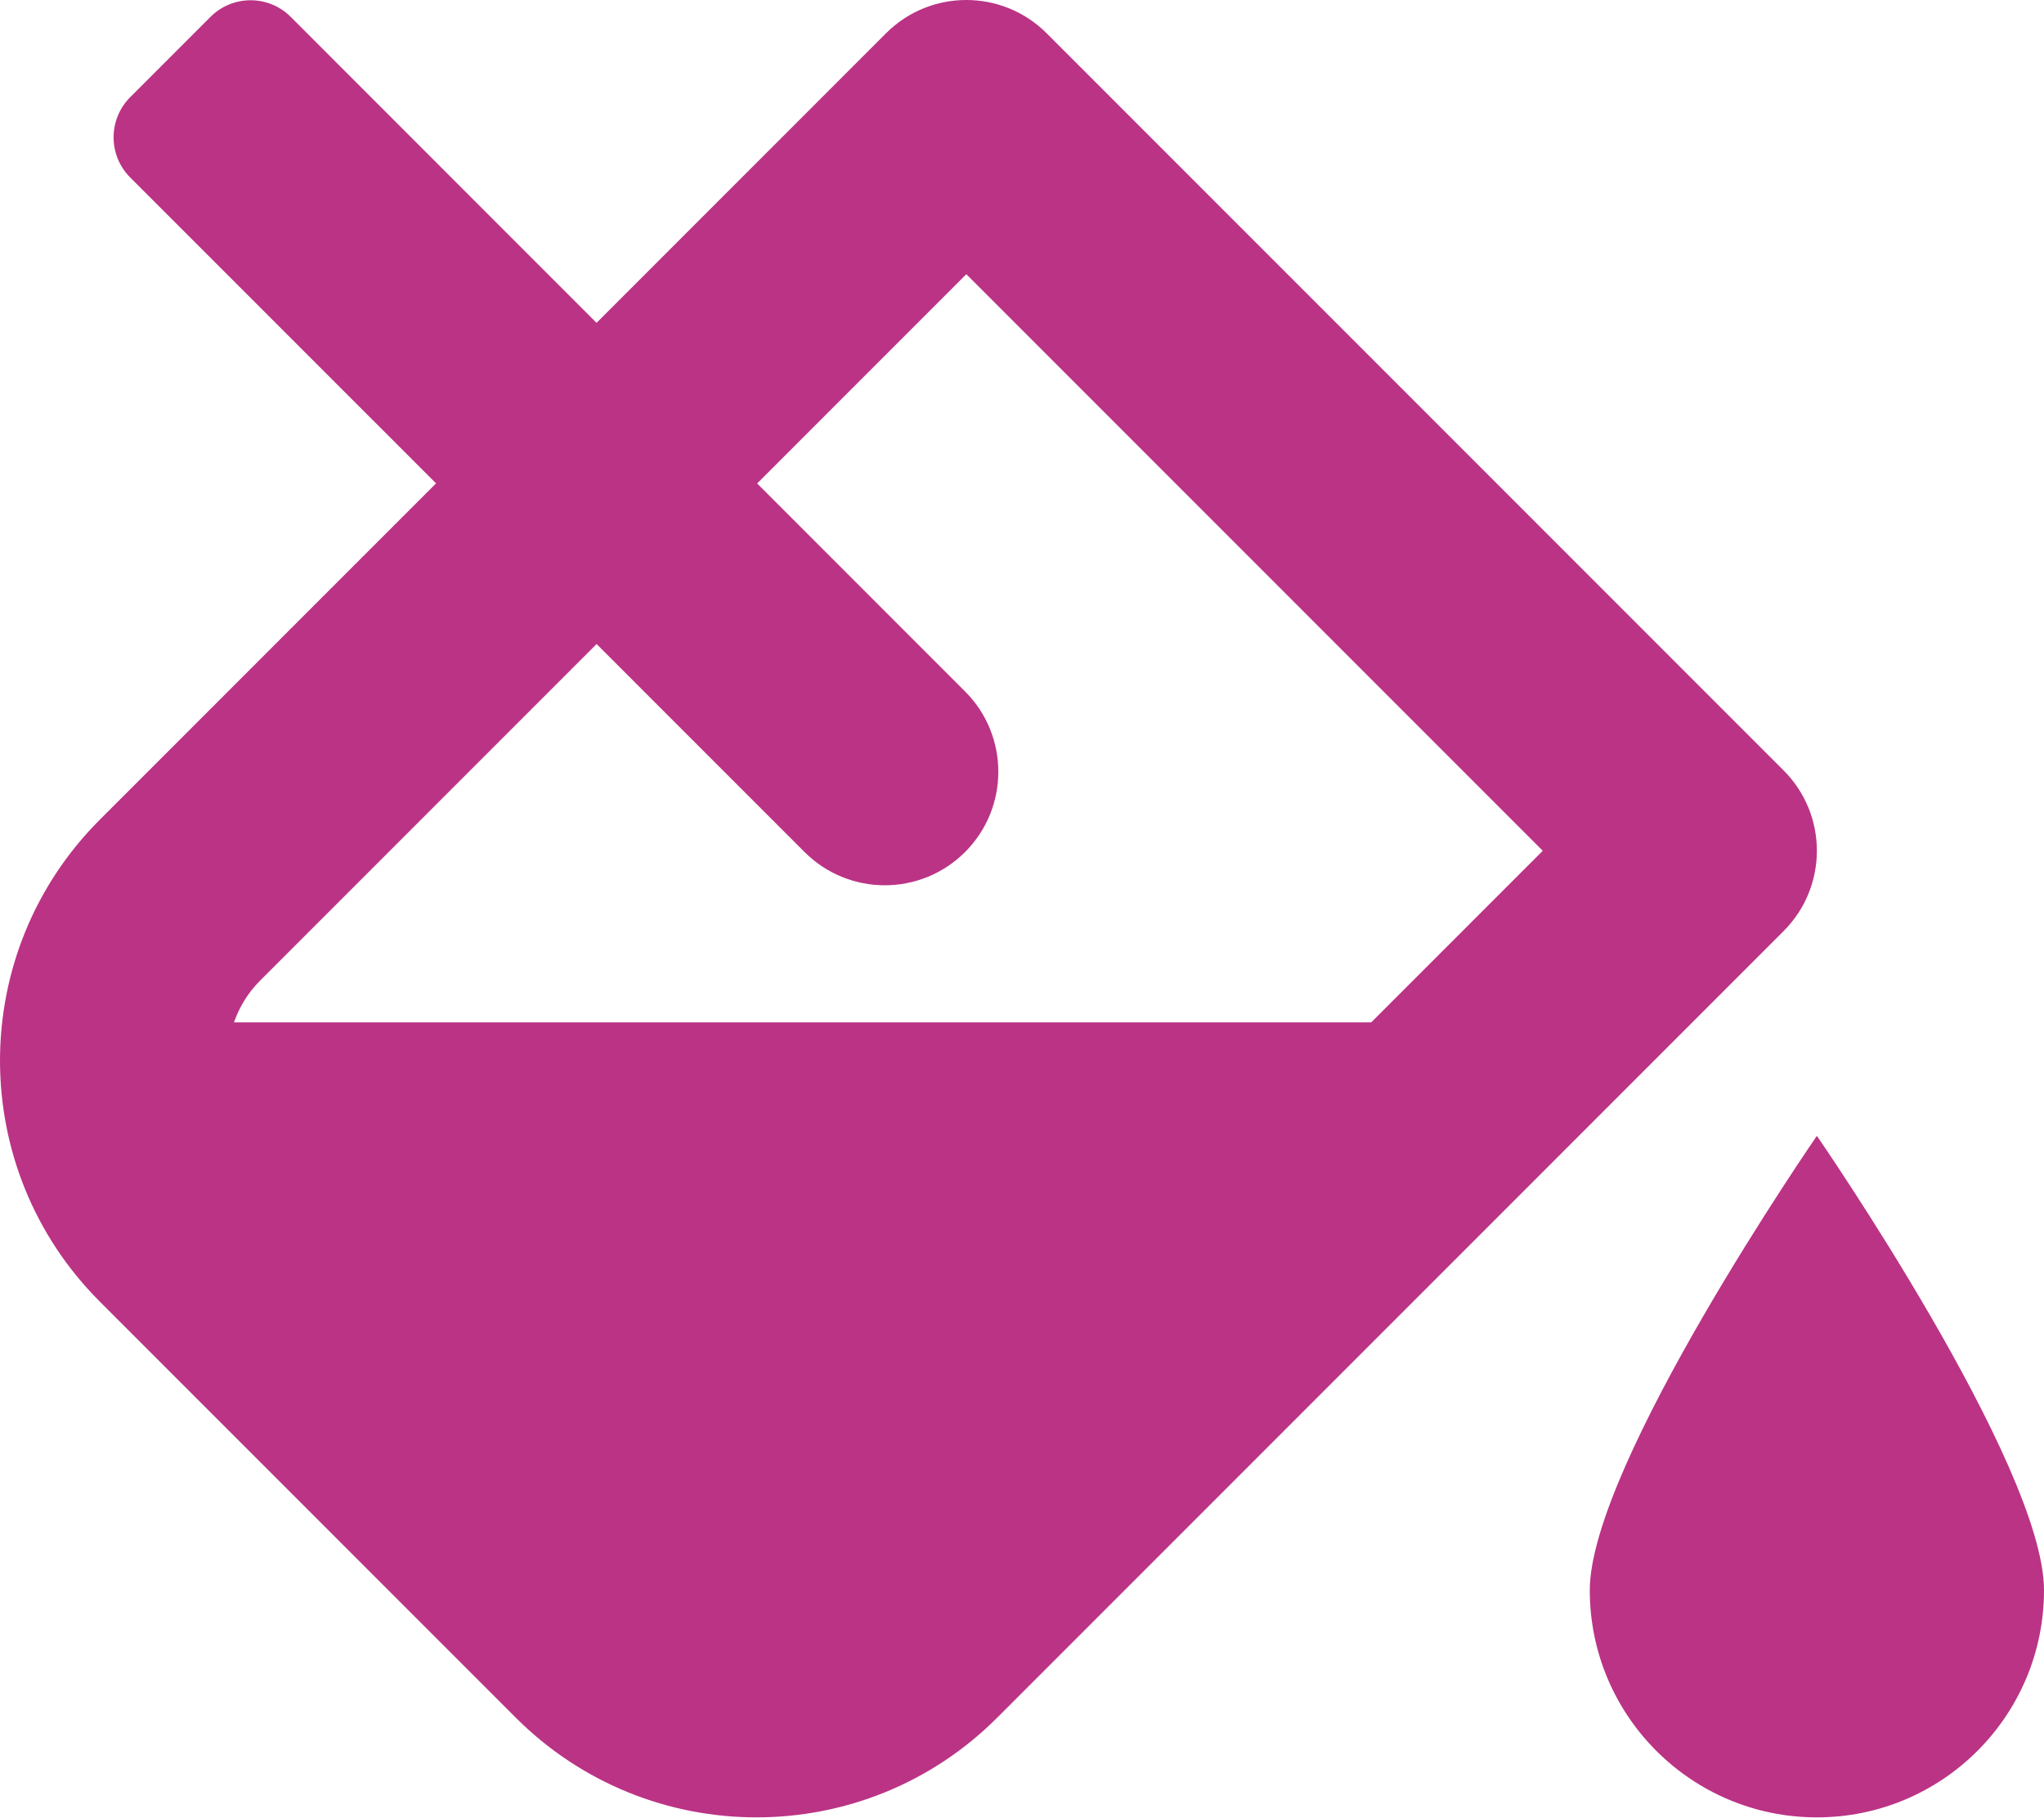
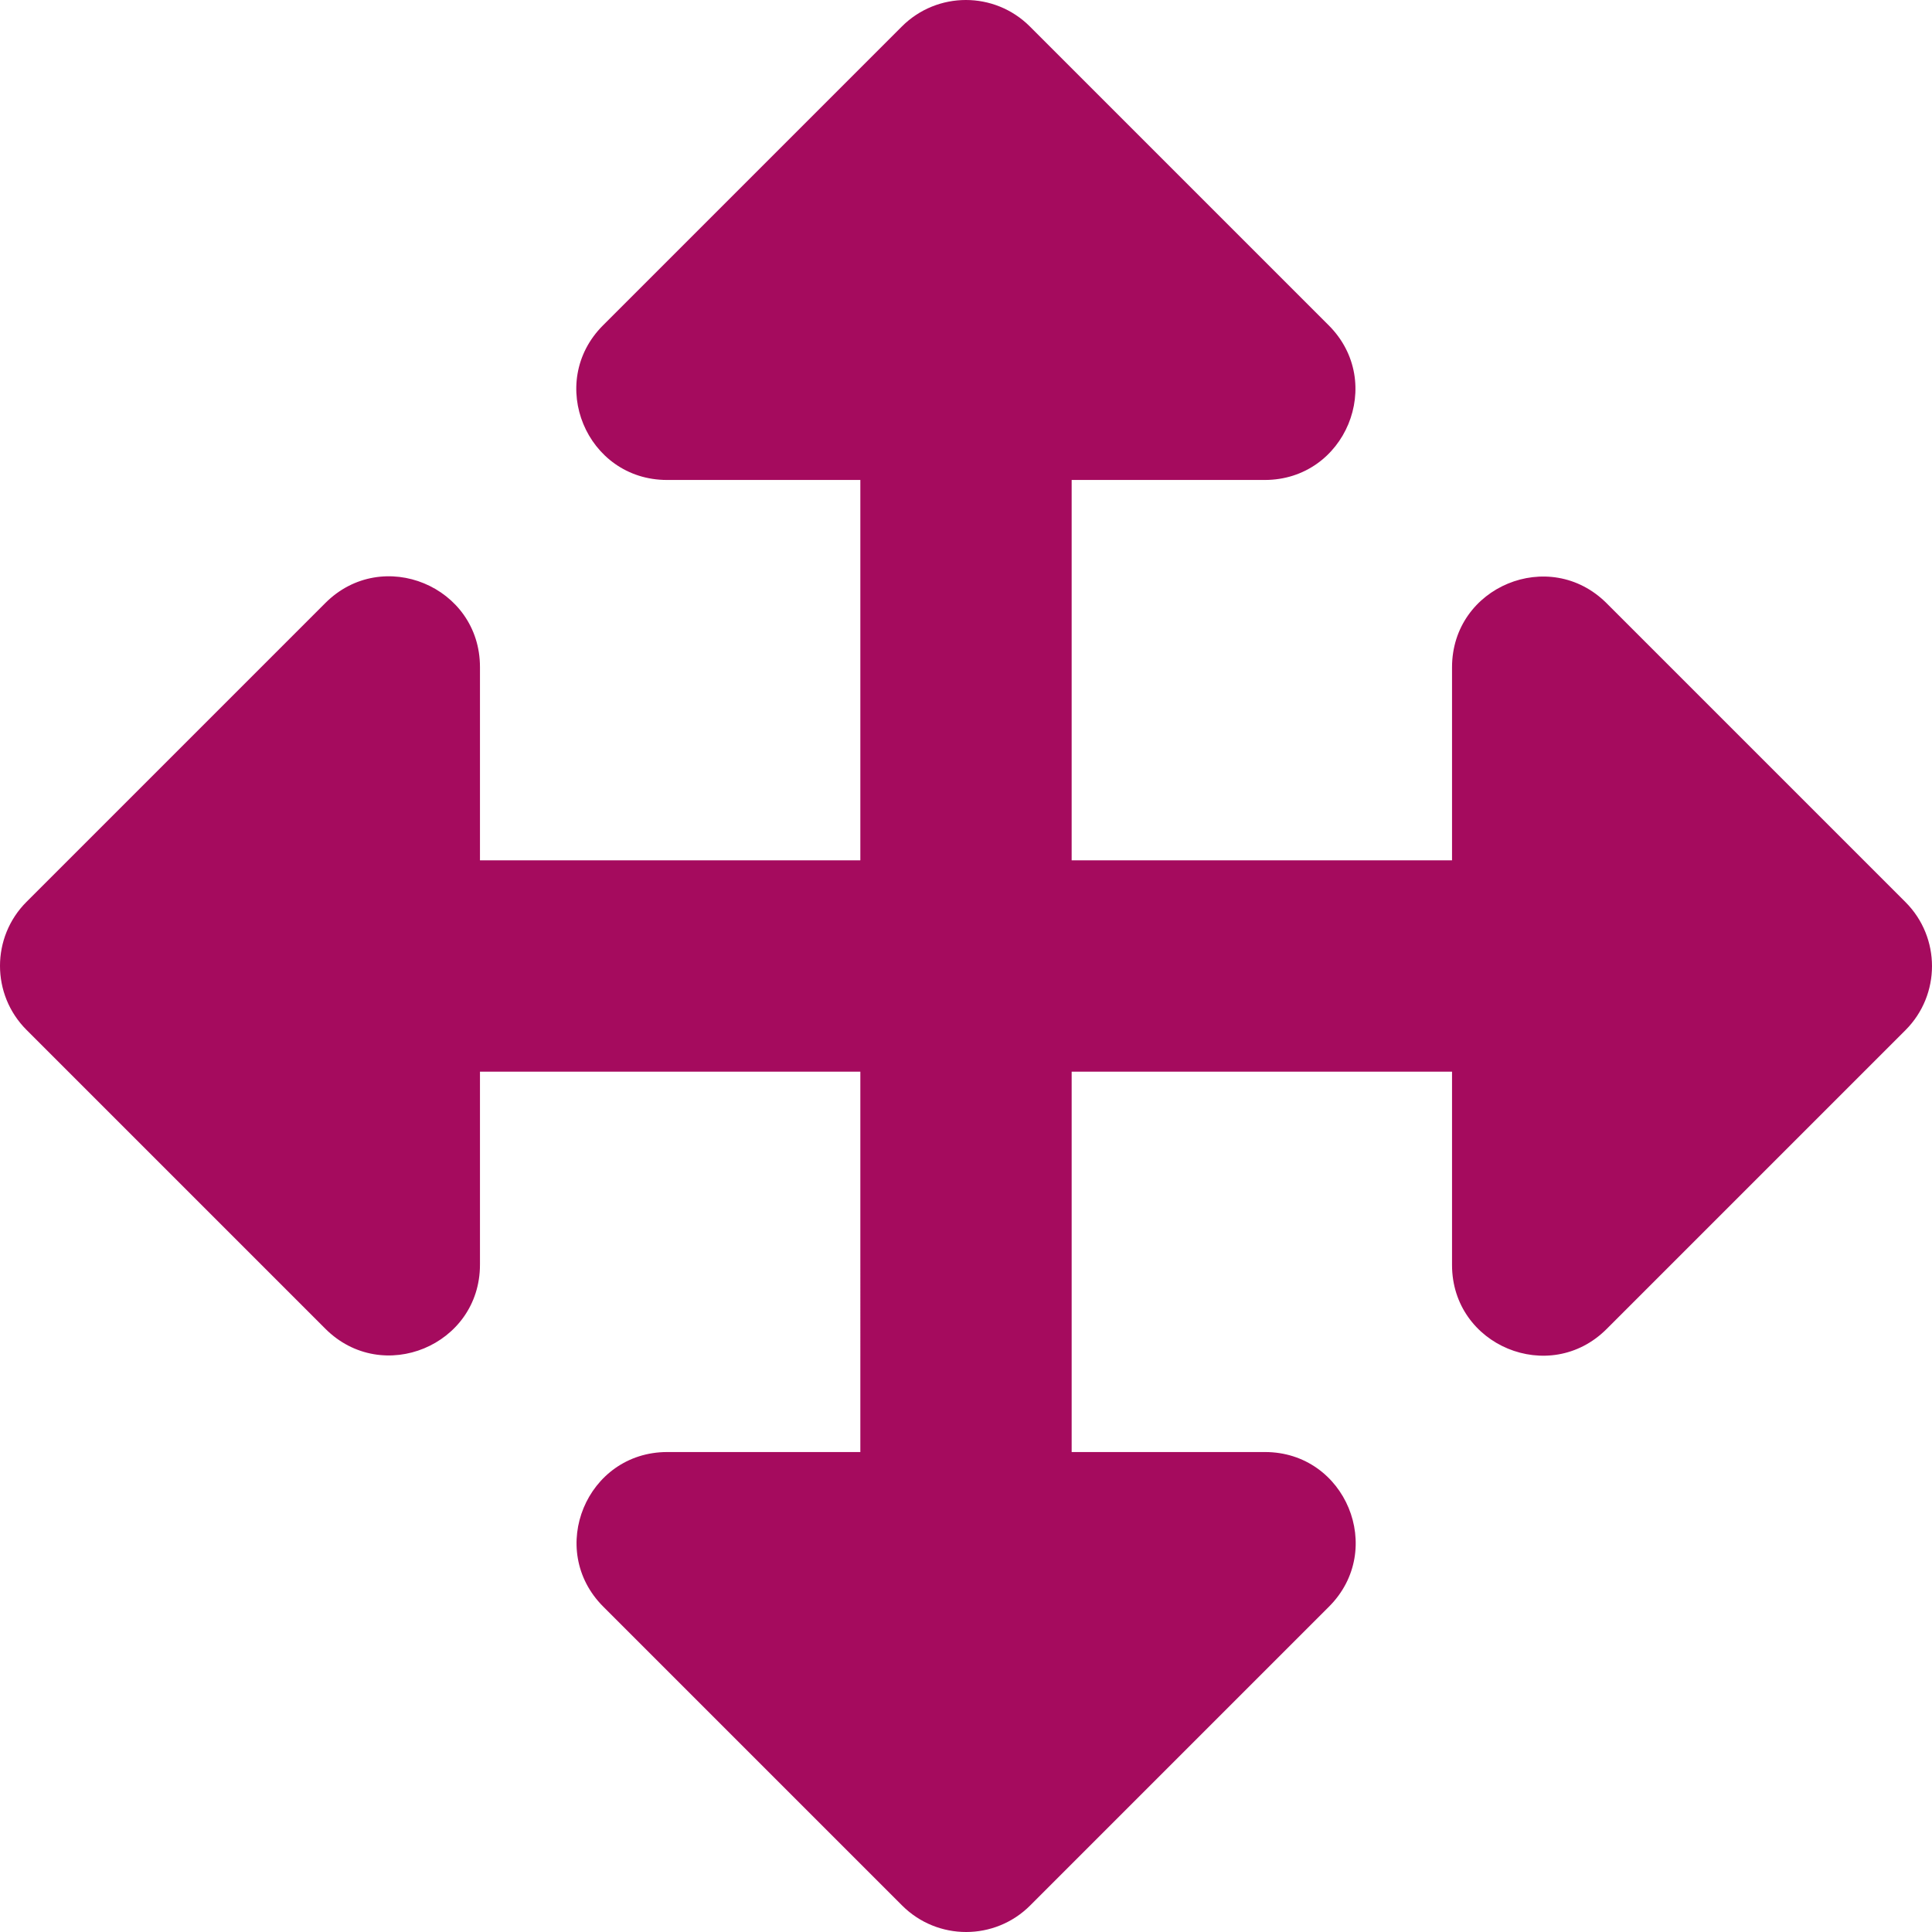
- <svg xmlns="http://www.w3.org/2000/svg" style="fill:#BB3385;" viewBox="0 0 576 512">
-   <path d="M512 320s-64 92.65-64 128c0 35.35 28.66 64 64 64s64-28.65 64-64-64-128-64-128zm-9.37-102.94L294.94 9.37C288.69 3.12 280.5 0 272.31 0s-16.38 3.12-22.62 9.37l-81.58 81.58L81.93 4.76c-6.25-6.25-16.38-6.25-22.62 0L36.69 27.38c-6.24 6.25-6.24 16.38 0 22.62l86.19 86.18-94.76 94.76c-37.49 37.48-37.49 98.26 0 135.75l117.19 117.19c18.74 18.74 43.31 28.12 67.87 28.12 24.57 0 49.13-9.37 67.87-28.12l221.57-221.57c12.5-12.5 12.5-32.75.01-45.25zm-116.22 70.97H65.93c1.36-3.84 3.57-7.98 7.43-11.83l13.15-13.15 81.61-81.61 58.6 58.6c12.49 12.49 32.75 12.49 45.24 0s12.49-32.75 0-45.24l-58.6-58.6 58.95-58.95 162.44 162.44-48.34 48.34z" />
+ <svg xmlns="http://www.w3.org/2000/svg" style="fill:#A50B5E;" viewBox="0 0 512 512">
+   <path d="M352.201 425.775l-79.196 79.196c-9.373 9.373-24.568 9.373-33.941 0l-79.196-79.196c-15.119-15.119-4.411-40.971 16.971-40.97h51.162L228 284H127.196v51.162c0 21.382-25.851 32.09-40.971 16.971L7.029 272.937c-9.373-9.373-9.373-24.569 0-33.941L86.225 159.8c15.119-15.119 40.971-4.411 40.971 16.971V228H228V127.196h-51.23c-21.382 0-32.09-25.851-16.971-40.971l79.196-79.196c9.373-9.373 24.568-9.373 33.941 0l79.196 79.196c15.119 15.119 4.411 40.971-16.971 40.971h-51.162V228h100.804v-51.162c0-21.382 25.851-32.09 40.97-16.971l79.196 79.196c9.373 9.373 9.373 24.569 0 33.941L425.773 352.2c-15.119 15.119-40.971 4.411-40.97-16.971V284H284v100.804h51.23c21.382 0 32.09 25.851 16.971 40.971z" />
</svg>
